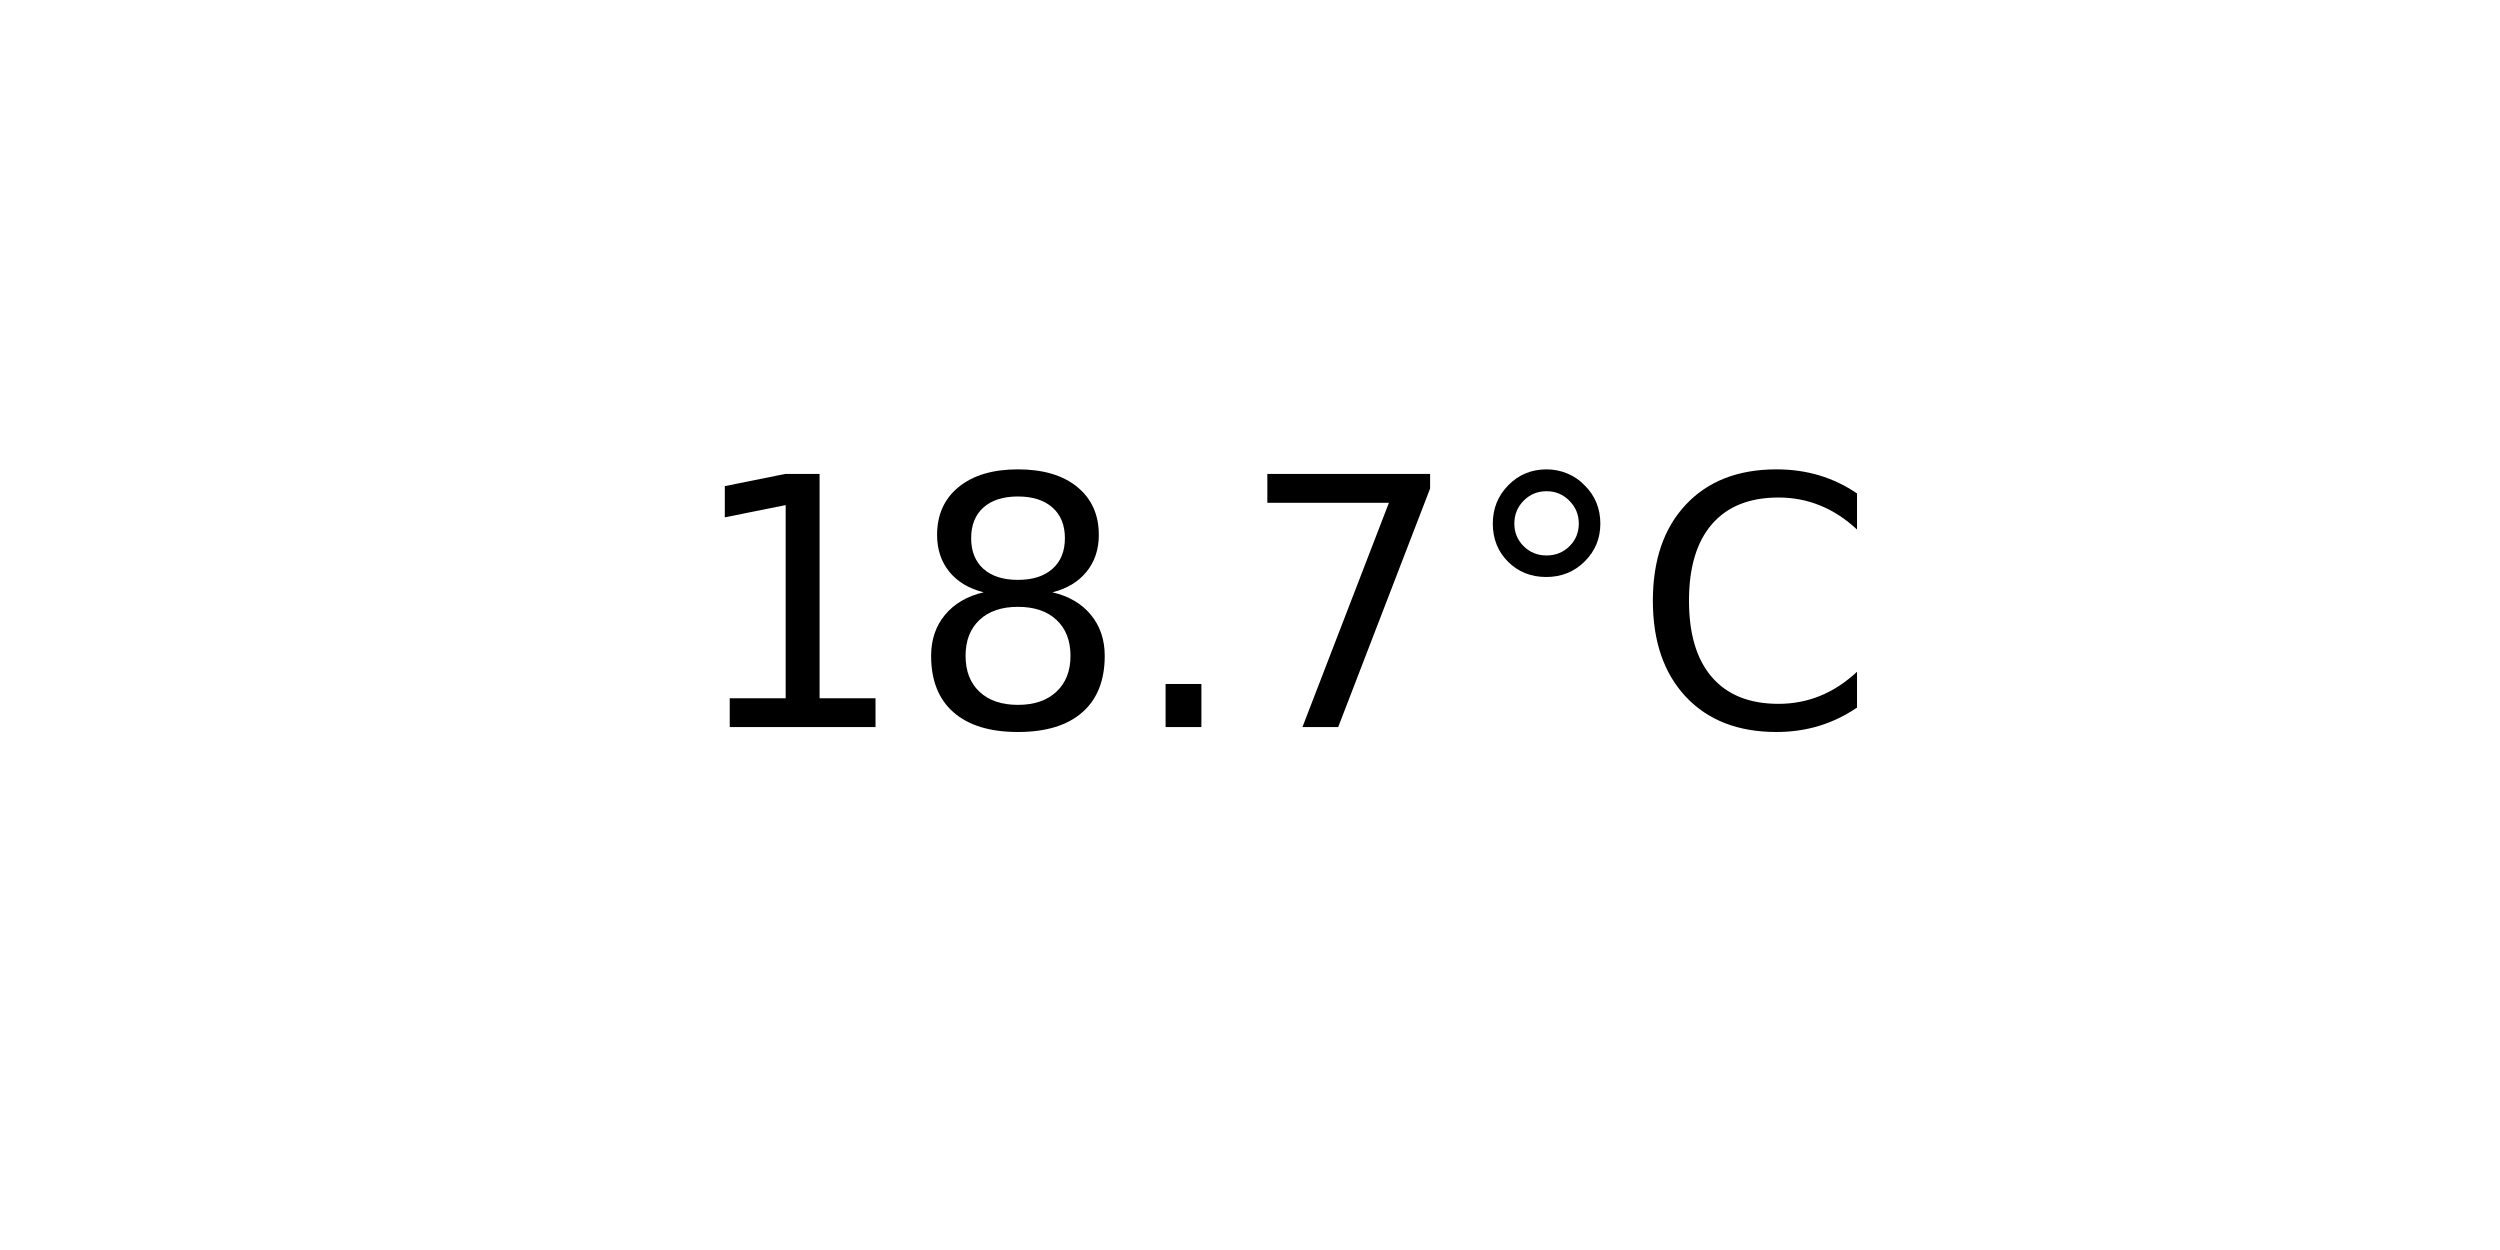
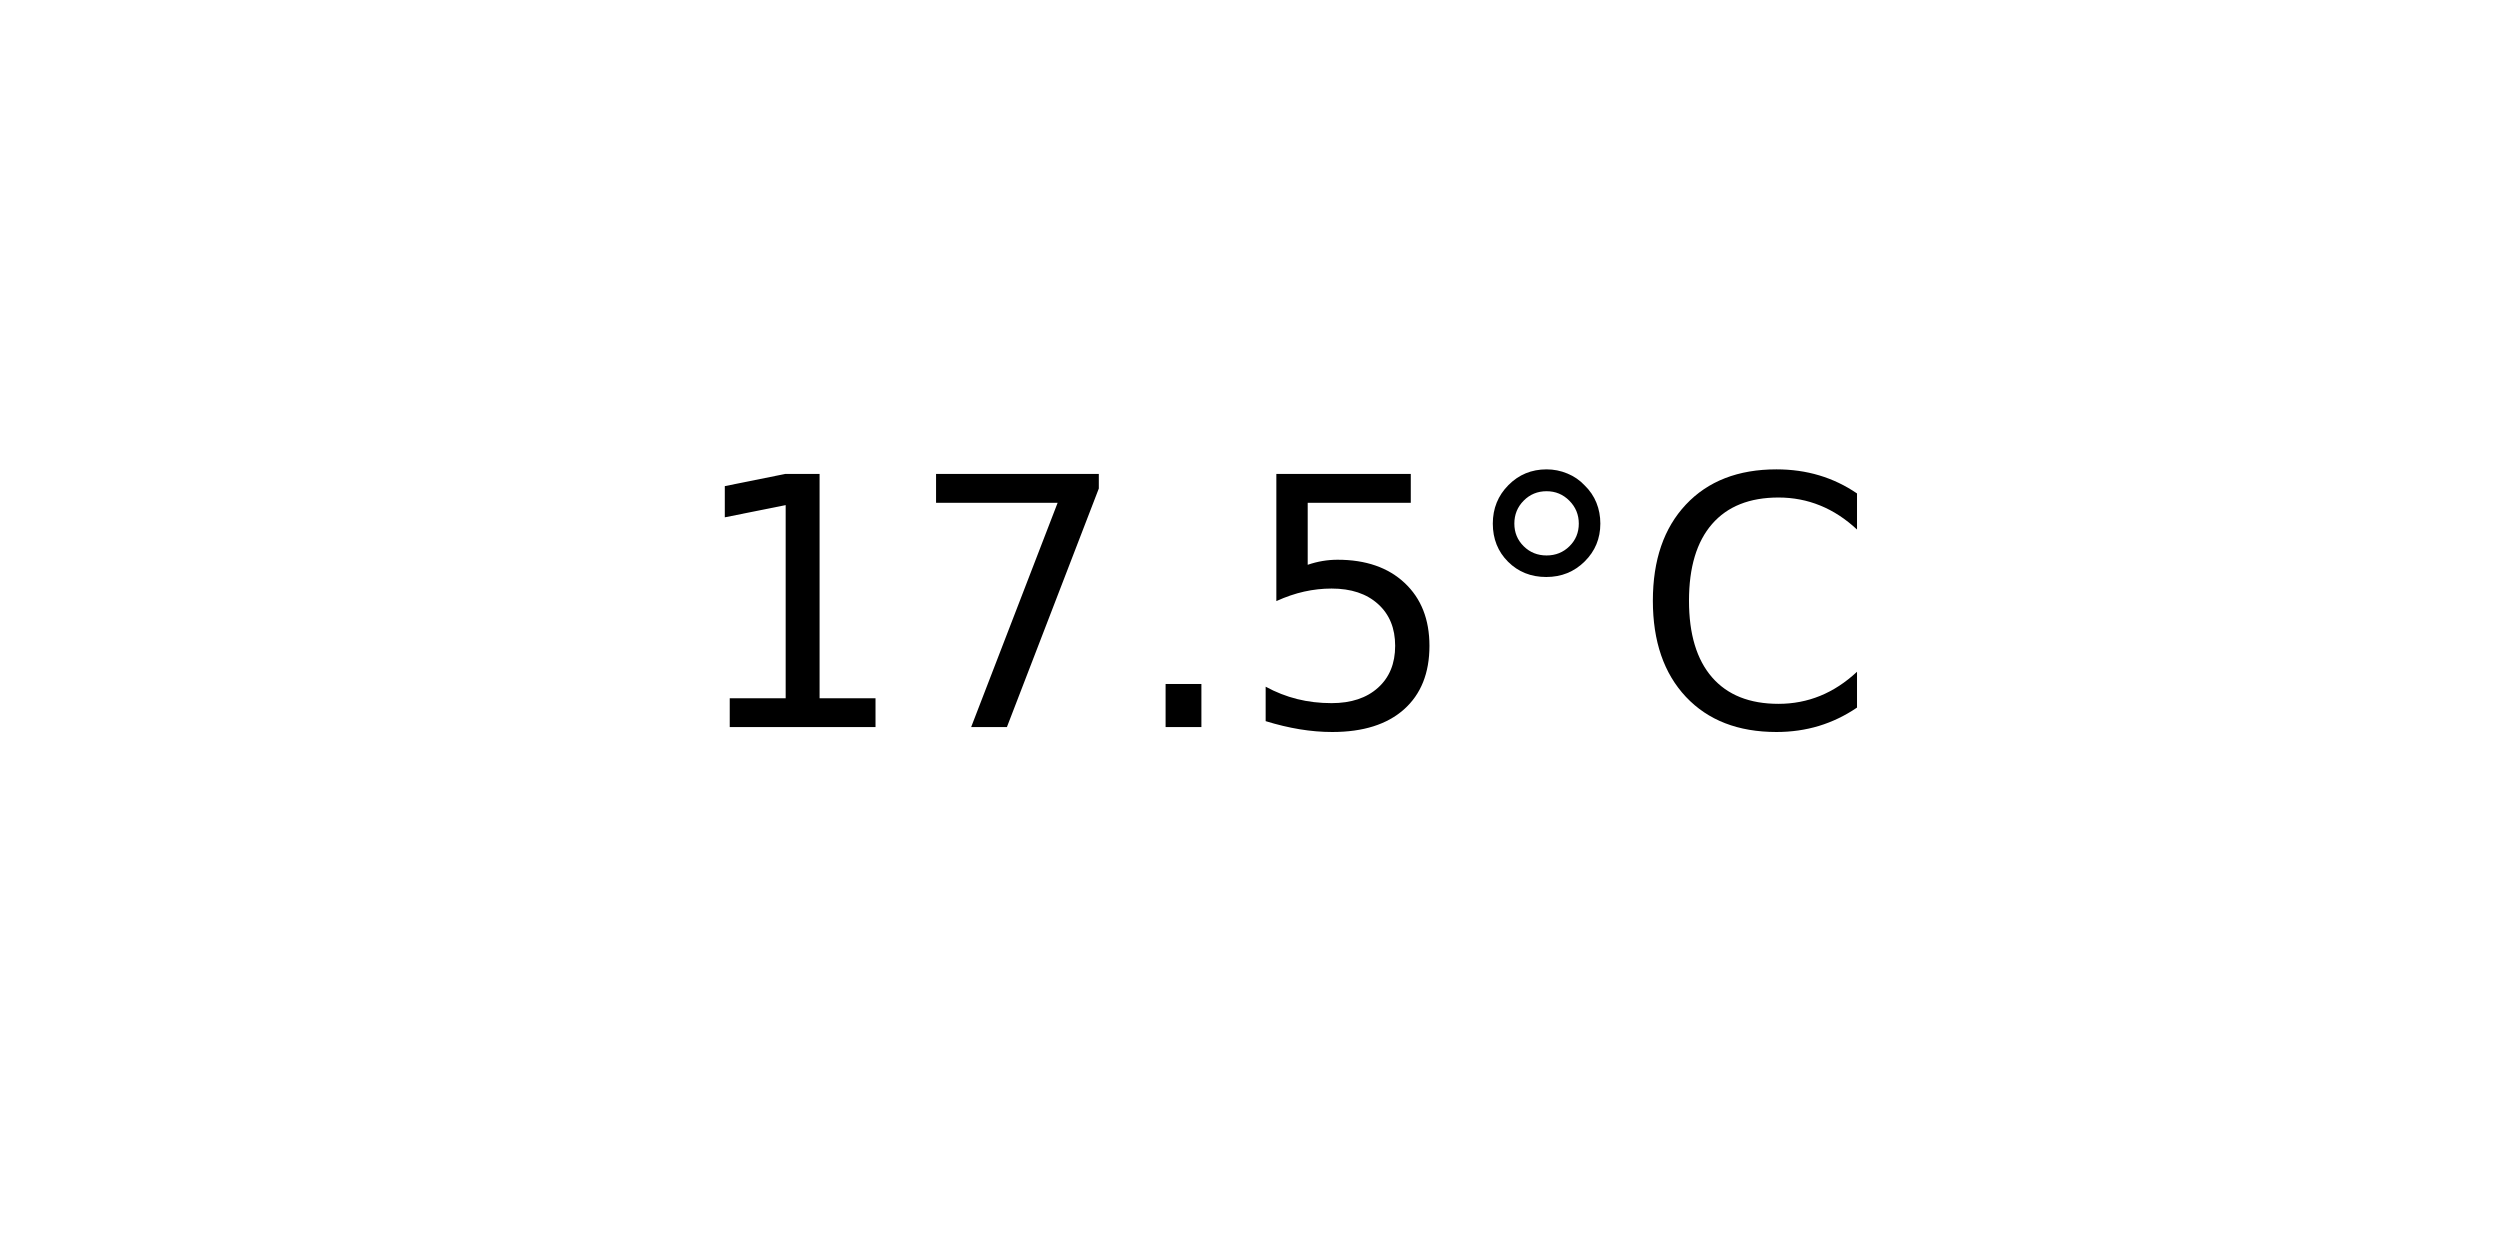
<svg xmlns="http://www.w3.org/2000/svg" xmlns:xlink="http://www.w3.org/1999/xlink" width="72pt" height="36pt" viewBox="0 0 72 36" version="1.1">
  <defs>
    <style type="text/css">*{stroke-linejoin: round; stroke-linecap: butt}</style>
  </defs>
  <g id="figure_1">
    <g id="axes_1">
      <g id="text_1">
        <g transform="translate(19.77578 20.93937) scale(0.1 -0.1)">
          <defs>
            <path id="DejaVuSans-31" d="M 794 531  L 1825 531  L 1825 4091  L 703 3866  L 703 4441  L 1819 4666  L 2450 4666  L 2450 531  L 3481 531  L 3481 0  L 794 0  L 794 531  z " transform="scale(0.015625)" />
-             <path id="DejaVuSans-38" d="M 2034 2216  Q 1584 2216 1326 1975  Q 1069 1734 1069 1313  Q 1069 891 1326 650  Q 1584 409 2034 409  Q 2484 409 2743 651  Q 3003 894 3003 1313  Q 3003 1734 2745 1975  Q 2488 2216 2034 2216  z M 1403 2484  Q 997 2584 770 2862  Q 544 3141 544 3541  Q 544 4100 942 4425  Q 1341 4750 2034 4750  Q 2731 4750 3128 4425  Q 3525 4100 3525 3541  Q 3525 3141 3298 2862  Q 3072 2584 2669 2484  Q 3125 2378 3379 2068  Q 3634 1759 3634 1313  Q 3634 634 3220 271  Q 2806 -91 2034 -91  Q 1263 -91 848 271  Q 434 634 434 1313  Q 434 1759 690 2068  Q 947 2378 1403 2484  z M 1172 3481  Q 1172 3119 1398 2916  Q 1625 2713 2034 2713  Q 2441 2713 2670 2916  Q 2900 3119 2900 3481  Q 2900 3844 2670 4047  Q 2441 4250 2034 4250  Q 1625 4250 1398 4047  Q 1172 3844 1172 3481  z " transform="scale(0.015625)" />
+             <path id="DejaVuSans-37" d="M 525 4666  L 3525 4666  L 3525 4397  L 1831 0  L 1172 0  L 2766 4134  L 525 4134  L 525 4666  z " transform="scale(0.015625)" />
            <path id="DejaVuSans-2e" d="M 684 794  L 1344 794  L 1344 0  L 684 0  L 684 794  z " transform="scale(0.015625)" />
-             <path id="DejaVuSans-37" d="M 525 4666  L 3525 4666  L 3525 4397  L 1831 0  L 1172 0  L 2766 4134  L 525 4134  L 525 4666  z " transform="scale(0.015625)" />
+             <path id="DejaVuSans-35" d="M 691 4666  L 3169 4666  L 3169 4134  L 1269 4134  L 1269 2991  Q 1406 3038 1543 3061  Q 1681 3084 1819 3084  Q 2600 3084 3056 2656  Q 3513 2228 3513 1497  Q 3513 744 3044 326  Q 2575 -91 1722 -91  Q 1428 -91 1123 -41  Q 819 9 494 109  L 494 744  Q 775 591 1075 516  Q 1375 441 1709 441  Q 2250 441 2565 725  Q 2881 1009 2881 1497  Q 2881 1984 2565 2268  Q 2250 2553 1709 2553  Q 1456 2553 1204 2497  Q 953 2441 691 2322  L 691 4666  z " transform="scale(0.015625)" />
            <path id="DejaVuSans-b0" d="M 1600 4347  Q 1350 4347 1178 4173  Q 1006 4000 1006 3750  Q 1006 3503 1178 3333  Q 1350 3163 1600 3163  Q 1850 3163 2022 3333  Q 2194 3503 2194 3750  Q 2194 3997 2020 4172  Q 1847 4347 1600 4347  z M 1600 4750  Q 1800 4750 1984 4673  Q 2169 4597 2303 4453  Q 2447 4313 2519 4134  Q 2591 3956 2591 3750  Q 2591 3338 2302 3052  Q 2013 2766 1594 2766  Q 1172 2766 890 3047  Q 609 3328 609 3750  Q 609 4169 896 4459  Q 1184 4750 1600 4750  z " transform="scale(0.015625)" />
            <path id="DejaVuSans-43" d="M 4122 4306  L 4122 3641  Q 3803 3938 3442 4084  Q 3081 4231 2675 4231  Q 1875 4231 1450 3742  Q 1025 3253 1025 2328  Q 1025 1406 1450 917  Q 1875 428 2675 428  Q 3081 428 3442 575  Q 3803 722 4122 1019  L 4122 359  Q 3791 134 3420 21  Q 3050 -91 2638 -91  Q 1578 -91 968 557  Q 359 1206 359 2328  Q 359 3453 968 4101  Q 1578 4750 2638 4750  Q 3056 4750 3426 4639  Q 3797 4528 4122 4306  z " transform="scale(0.015625)" />
          </defs>
          <use xlink:href="#DejaVuSans-31" />
-           <use xlink:href="#DejaVuSans-38" x="63.623" />
+           <use xlink:href="#DejaVuSans-37" x="63.623" />
          <use xlink:href="#DejaVuSans-2e" x="127.246" />
-           <use xlink:href="#DejaVuSans-37" x="159.033" />
+           <use xlink:href="#DejaVuSans-35" x="159.033" />
          <use xlink:href="#DejaVuSans-b0" x="222.656" />
          <use xlink:href="#DejaVuSans-43" x="272.656" />
        </g>
      </g>
    </g>
  </g>
</svg>
